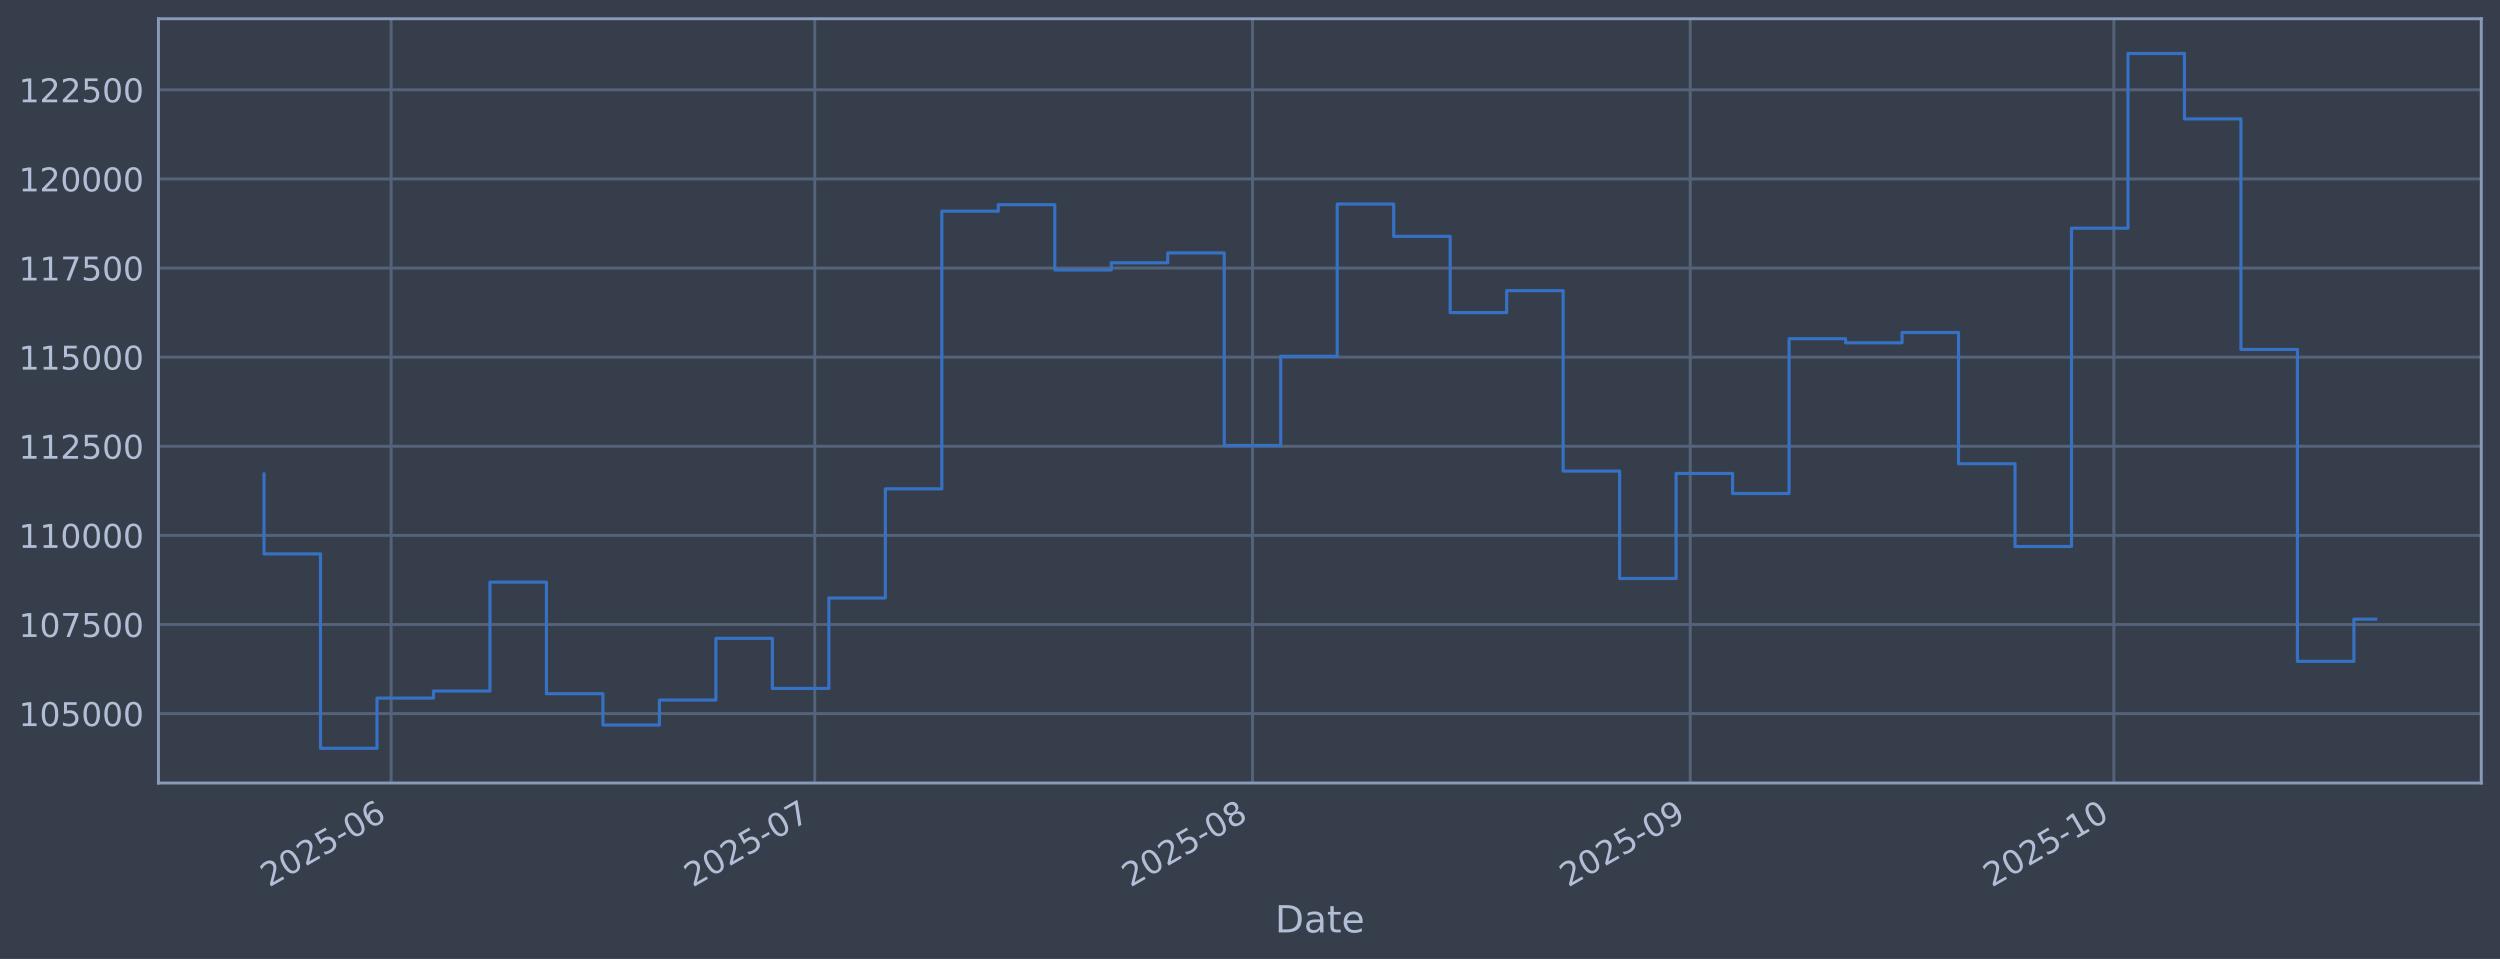
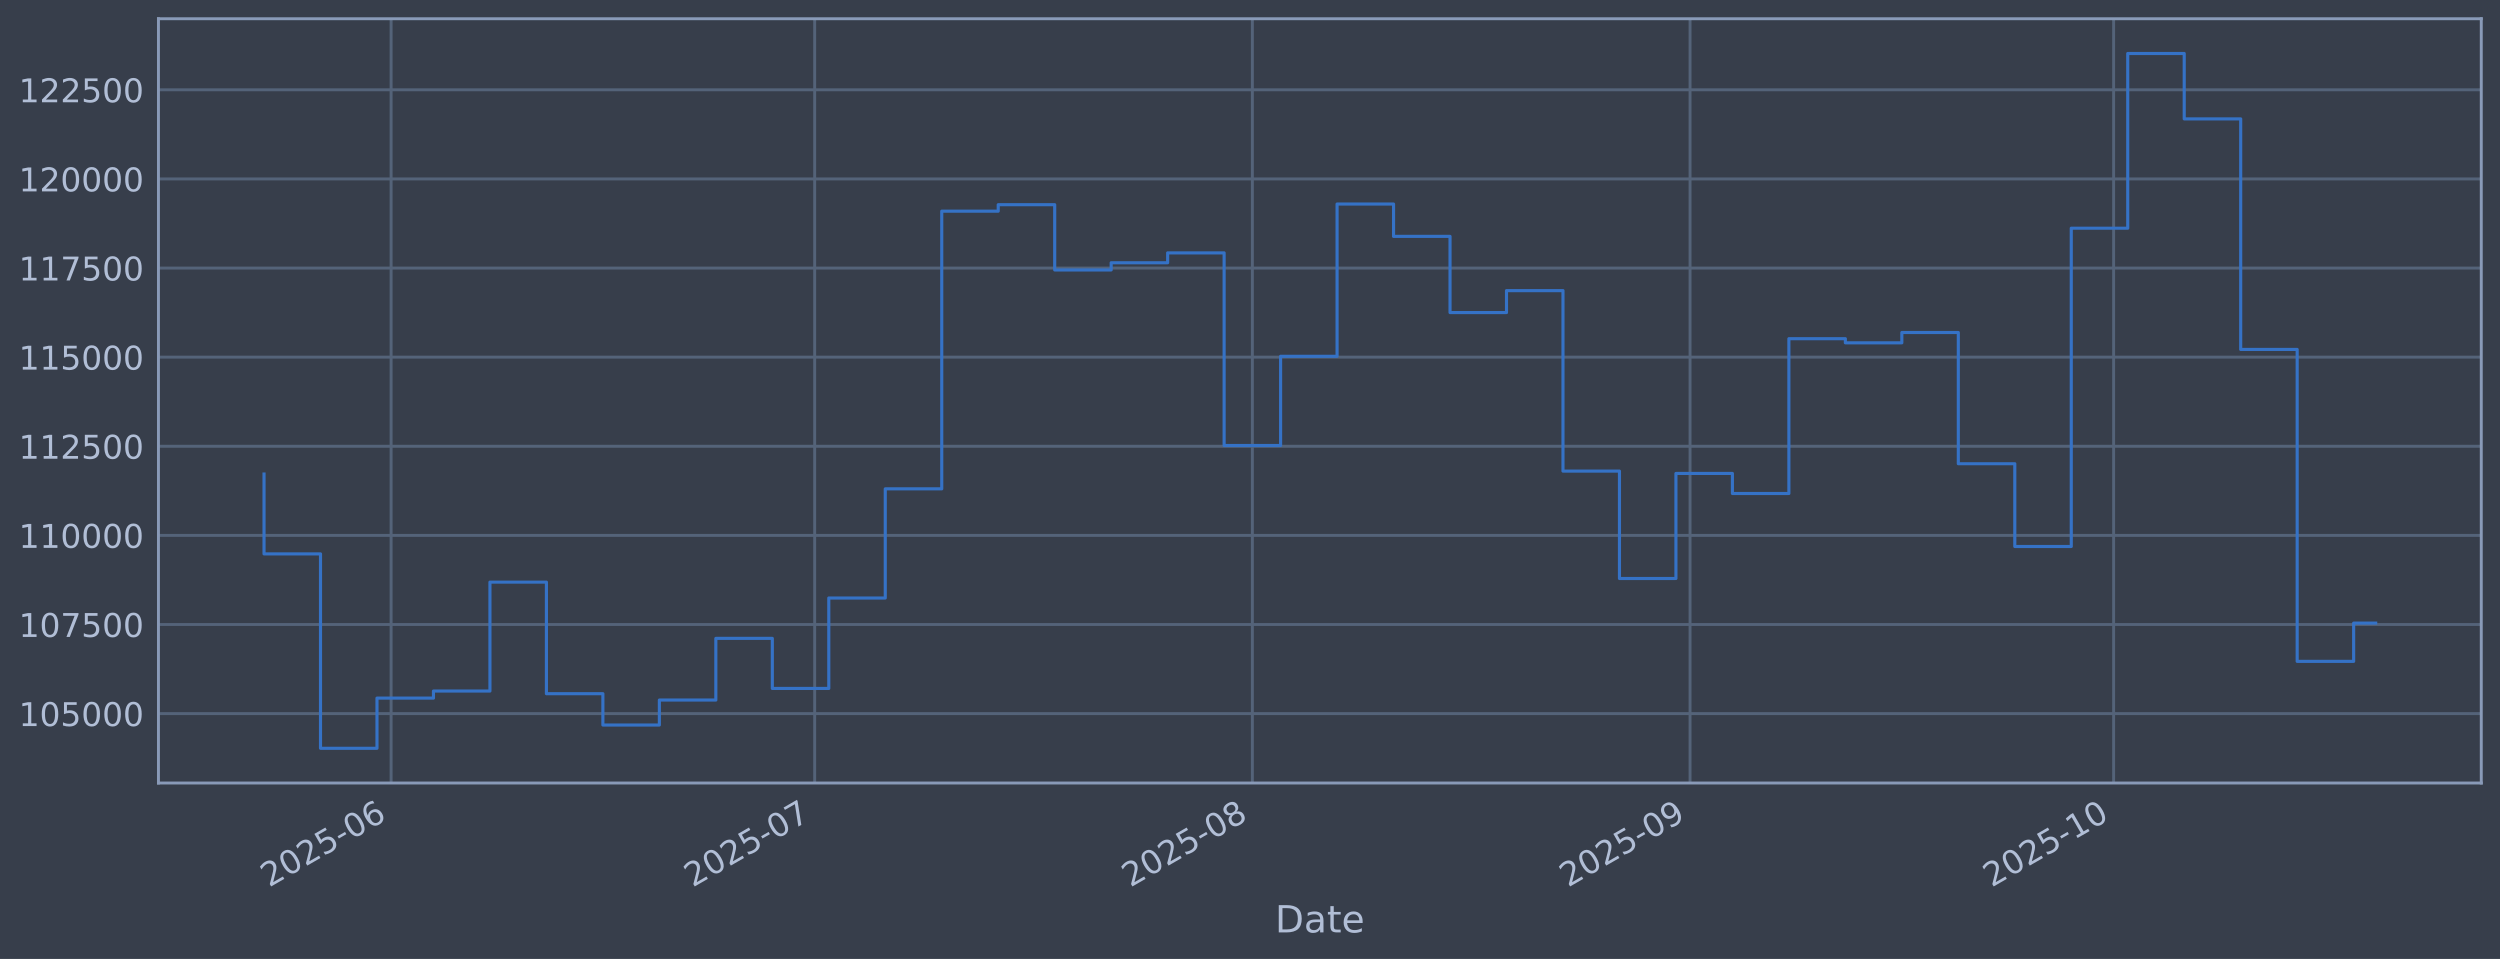
<svg xmlns="http://www.w3.org/2000/svg" xmlns:xlink="http://www.w3.org/1999/xlink" width="960.9pt" height="368.58pt" viewBox="0 0 960.9 368.58" version="1.1">
  <defs>
    <style type="text/css">*{stroke-linejoin: round; stroke-linecap: butt}</style>
  </defs>
  <g id="figure_1">
    <g id="patch_1">
      <path d="M 0 368.58  L 960.9 368.58  L 960.9 0  L 0 0  z " style="fill: #373e4b" />
    </g>
    <g id="axes_1">
      <g id="patch_2">
        <path d="M 60.901 300.96  L 953.701 300.96  L 953.701 7.2  L 60.901 7.2  z " style="fill: #373e4b" />
      </g>
      <g id="matplotlib.axis_1">
        <g id="xtick_1">
          <g id="line2d_1">
-             <path d="M 150.329 300.96  L 150.329 7.2  " clip-path="url(#p15bba0c882)" style="fill: none; stroke: #546379; stroke-width: 1.12; stroke-linecap: square" />
+             <path d="M 150.323 300.96  L 150.323 7.2  " clip-path="url(#pfbcb88c109)" style="fill: none; stroke: #546379; stroke-width: 1.12; stroke-linecap: square" />
          </g>
          <g id="line2d_2" />
          <g id="text_1">
-             <g style="fill: #b1bed6" transform="translate(103.4262 341.1745) rotate(-30) scale(0.126 -0.126)">
+             <g style="fill: #b1bed6" transform="translate(103.4201 341.1745) rotate(-30) scale(0.126 -0.126)">
              <defs>
                <path id="DejaVuSans-32" d="M 1228 531  L 3431 531  L 3431 0  L 469 0  L 469 531  Q 828 903 1448 1529  Q 2069 2156 2228 2338  Q 2531 2678 2651 2914  Q 2772 3150 2772 3378  Q 2772 3750 2511 3984  Q 2250 4219 1831 4219  Q 1534 4219 1204 4116  Q 875 4013 500 3803  L 500 4441  Q 881 4594 1212 4672  Q 1544 4750 1819 4750  Q 2544 4750 2975 4387  Q 3406 4025 3406 3419  Q 3406 3131 3298 2873  Q 3191 2616 2906 2266  Q 2828 2175 2409 1742  Q 1991 1309 1228 531  z " transform="scale(0.015625)" />
                <path id="DejaVuSans-30" d="M 2034 4250  Q 1547 4250 1301 3770  Q 1056 3291 1056 2328  Q 1056 1369 1301 889  Q 1547 409 2034 409  Q 2525 409 2770 889  Q 3016 1369 3016 2328  Q 3016 3291 2770 3770  Q 2525 4250 2034 4250  z M 2034 4750  Q 2819 4750 3233 4129  Q 3647 3509 3647 2328  Q 3647 1150 3233 529  Q 2819 -91 2034 -91  Q 1250 -91 836 529  Q 422 1150 422 2328  Q 422 3509 836 4129  Q 1250 4750 2034 4750  z " transform="scale(0.015625)" />
                <path id="DejaVuSans-35" d="M 691 4666  L 3169 4666  L 3169 4134  L 1269 4134  L 1269 2991  Q 1406 3038 1543 3061  Q 1681 3084 1819 3084  Q 2600 3084 3056 2656  Q 3513 2228 3513 1497  Q 3513 744 3044 326  Q 2575 -91 1722 -91  Q 1428 -91 1123 -41  Q 819 9 494 109  L 494 744  Q 775 591 1075 516  Q 1375 441 1709 441  Q 2250 441 2565 725  Q 2881 1009 2881 1497  Q 2881 1984 2565 2268  Q 2250 2553 1709 2553  Q 1456 2553 1204 2497  Q 953 2441 691 2322  L 691 4666  z " transform="scale(0.015625)" />
                <path id="DejaVuSans-2d" d="M 313 2009  L 1997 2009  L 1997 1497  L 313 1497  L 313 2009  z " transform="scale(0.015625)" />
                <path id="DejaVuSans-36" d="M 2113 2584  Q 1688 2584 1439 2293  Q 1191 2003 1191 1497  Q 1191 994 1439 701  Q 1688 409 2113 409  Q 2538 409 2786 701  Q 3034 994 3034 1497  Q 3034 2003 2786 2293  Q 2538 2584 2113 2584  z M 3366 4563  L 3366 3988  Q 3128 4100 2886 4159  Q 2644 4219 2406 4219  Q 1781 4219 1451 3797  Q 1122 3375 1075 2522  Q 1259 2794 1537 2939  Q 1816 3084 2150 3084  Q 2853 3084 3261 2657  Q 3669 2231 3669 1497  Q 3669 778 3244 343  Q 2819 -91 2113 -91  Q 1303 -91 875 529  Q 447 1150 447 2328  Q 447 3434 972 4092  Q 1497 4750 2381 4750  Q 2619 4750 2861 4703  Q 3103 4656 3366 4563  z " transform="scale(0.015625)" />
              </defs>
              <use xlink:href="#DejaVuSans-32" />
              <use xlink:href="#DejaVuSans-30" transform="translate(63.62305 0)" />
              <use xlink:href="#DejaVuSans-32" transform="translate(127.2461 0)" />
              <use xlink:href="#DejaVuSans-35" transform="translate(190.8691 0)" />
              <use xlink:href="#DejaVuSans-2d" transform="translate(254.4922 0)" />
              <use xlink:href="#DejaVuSans-30" transform="translate(290.5762 0)" />
              <use xlink:href="#DejaVuSans-36" transform="translate(354.1992 0)" />
            </g>
          </g>
        </g>
        <g id="xtick_2">
          <g id="line2d_3">
-             <path d="M 313.153 300.96  L 313.153 7.2  " clip-path="url(#p15bba0c882)" style="fill: none; stroke: #546379; stroke-width: 1.12; stroke-linecap: square" />
+             <path d="M 313.127 300.96  L 313.127 7.2  " clip-path="url(#pfbcb88c109)" style="fill: none; stroke: #546379; stroke-width: 1.12; stroke-linecap: square" />
          </g>
          <g id="line2d_4" />
          <g id="text_2">
-             <g style="fill: #b1bed6" transform="translate(266.2498 341.1745) rotate(-30) scale(0.126 -0.126)">
+             <g style="fill: #b1bed6" transform="translate(266.2237 341.1745) rotate(-30) scale(0.126 -0.126)">
              <defs>
                <path id="DejaVuSans-37" d="M 525 4666  L 3525 4666  L 3525 4397  L 1831 0  L 1172 0  L 2766 4134  L 525 4134  L 525 4666  z " transform="scale(0.015625)" />
              </defs>
              <use xlink:href="#DejaVuSans-32" />
              <use xlink:href="#DejaVuSans-30" transform="translate(63.62305 0)" />
              <use xlink:href="#DejaVuSans-32" transform="translate(127.2461 0)" />
              <use xlink:href="#DejaVuSans-35" transform="translate(190.8691 0)" />
              <use xlink:href="#DejaVuSans-2d" transform="translate(254.4922 0)" />
              <use xlink:href="#DejaVuSans-30" transform="translate(290.5762 0)" />
              <use xlink:href="#DejaVuSans-37" transform="translate(354.1992 0)" />
            </g>
          </g>
        </g>
        <g id="xtick_3">
          <g id="line2d_5">
-             <path d="M 481.404 300.96  L 481.404 7.2  " clip-path="url(#p15bba0c882)" style="fill: none; stroke: #546379; stroke-width: 1.12; stroke-linecap: square" />
+             <path d="M 481.357 300.96  L 481.357 7.2  " clip-path="url(#pfbcb88c109)" style="fill: none; stroke: #546379; stroke-width: 1.12; stroke-linecap: square" />
          </g>
          <g id="line2d_6" />
          <g id="text_3">
-             <g style="fill: #b1bed6" transform="translate(434.501 341.1745) rotate(-30) scale(0.126 -0.126)">
+             <g style="fill: #b1bed6" transform="translate(434.454 341.1745) rotate(-30) scale(0.126 -0.126)">
              <defs>
                <path id="DejaVuSans-38" d="M 2034 2216  Q 1584 2216 1326 1975  Q 1069 1734 1069 1313  Q 1069 891 1326 650  Q 1584 409 2034 409  Q 2484 409 2743 651  Q 3003 894 3003 1313  Q 3003 1734 2745 1975  Q 2488 2216 2034 2216  z M 1403 2484  Q 997 2584 770 2862  Q 544 3141 544 3541  Q 544 4100 942 4425  Q 1341 4750 2034 4750  Q 2731 4750 3128 4425  Q 3525 4100 3525 3541  Q 3525 3141 3298 2862  Q 3072 2584 2669 2484  Q 3125 2378 3379 2068  Q 3634 1759 3634 1313  Q 3634 634 3220 271  Q 2806 -91 2034 -91  Q 1263 -91 848 271  Q 434 634 434 1313  Q 434 1759 690 2068  Q 947 2378 1403 2484  z M 1172 3481  Q 1172 3119 1398 2916  Q 1625 2713 2034 2713  Q 2441 2713 2670 2916  Q 2900 3119 2900 3481  Q 2900 3844 2670 4047  Q 2441 4250 2034 4250  Q 1625 4250 1398 4047  Q 1172 3844 1172 3481  z " transform="scale(0.015625)" />
              </defs>
              <use xlink:href="#DejaVuSans-32" />
              <use xlink:href="#DejaVuSans-30" transform="translate(63.62305 0)" />
              <use xlink:href="#DejaVuSans-32" transform="translate(127.2461 0)" />
              <use xlink:href="#DejaVuSans-35" transform="translate(190.8691 0)" />
              <use xlink:href="#DejaVuSans-2d" transform="translate(254.4922 0)" />
              <use xlink:href="#DejaVuSans-30" transform="translate(290.5762 0)" />
              <use xlink:href="#DejaVuSans-38" transform="translate(354.1992 0)" />
            </g>
          </g>
        </g>
        <g id="xtick_4">
          <g id="line2d_7">
-             <path d="M 649.655 300.96  L 649.655 7.2  " clip-path="url(#p15bba0c882)" style="fill: none; stroke: #546379; stroke-width: 1.12; stroke-linecap: square" />
+             <path d="M 649.588 300.96  L 649.588 7.2  " clip-path="url(#pfbcb88c109)" style="fill: none; stroke: #546379; stroke-width: 1.12; stroke-linecap: square" />
          </g>
          <g id="line2d_8" />
          <g id="text_4">
-             <g style="fill: #b1bed6" transform="translate(602.7522 341.1745) rotate(-30) scale(0.126 -0.126)">
+             <g style="fill: #b1bed6" transform="translate(602.6844 341.1745) rotate(-30) scale(0.126 -0.126)">
              <defs>
                <path id="DejaVuSans-39" d="M 703 97  L 703 672  Q 941 559 1184 500  Q 1428 441 1663 441  Q 2288 441 2617 861  Q 2947 1281 2994 2138  Q 2813 1869 2534 1725  Q 2256 1581 1919 1581  Q 1219 1581 811 2004  Q 403 2428 403 3163  Q 403 3881 828 4315  Q 1253 4750 1959 4750  Q 2769 4750 3195 4129  Q 3622 3509 3622 2328  Q 3622 1225 3098 567  Q 2575 -91 1691 -91  Q 1453 -91 1209 -44  Q 966 3 703 97  z M 1959 2075  Q 2384 2075 2632 2365  Q 2881 2656 2881 3163  Q 2881 3666 2632 3958  Q 2384 4250 1959 4250  Q 1534 4250 1286 3958  Q 1038 3666 1038 3163  Q 1038 2656 1286 2365  Q 1534 2075 1959 2075  z " transform="scale(0.015625)" />
              </defs>
              <use xlink:href="#DejaVuSans-32" />
              <use xlink:href="#DejaVuSans-30" transform="translate(63.62305 0)" />
              <use xlink:href="#DejaVuSans-32" transform="translate(127.2461 0)" />
              <use xlink:href="#DejaVuSans-35" transform="translate(190.8691 0)" />
              <use xlink:href="#DejaVuSans-2d" transform="translate(254.4922 0)" />
              <use xlink:href="#DejaVuSans-30" transform="translate(290.5762 0)" />
              <use xlink:href="#DejaVuSans-39" transform="translate(354.1992 0)" />
            </g>
          </g>
        </g>
        <g id="xtick_5">
          <g id="line2d_9">
-             <path d="M 812.479 300.96  L 812.479 7.2  " clip-path="url(#p15bba0c882)" style="fill: none; stroke: #546379; stroke-width: 1.12; stroke-linecap: square" />
+             <path d="M 812.391 300.96  L 812.391 7.2  " clip-path="url(#pfbcb88c109)" style="fill: none; stroke: #546379; stroke-width: 1.12; stroke-linecap: square" />
          </g>
          <g id="line2d_10" />
          <g id="text_5">
-             <g style="fill: #b1bed6" transform="translate(765.5758 341.1745) rotate(-30) scale(0.126 -0.126)">
+             <g style="fill: #b1bed6" transform="translate(765.488 341.1745) rotate(-30) scale(0.126 -0.126)">
              <defs>
                <path id="DejaVuSans-31" d="M 794 531  L 1825 531  L 1825 4091  L 703 3866  L 703 4441  L 1819 4666  L 2450 4666  L 2450 531  L 3481 531  L 3481 0  L 794 0  L 794 531  z " transform="scale(0.015625)" />
              </defs>
              <use xlink:href="#DejaVuSans-32" />
              <use xlink:href="#DejaVuSans-30" transform="translate(63.62305 0)" />
              <use xlink:href="#DejaVuSans-32" transform="translate(127.2461 0)" />
              <use xlink:href="#DejaVuSans-35" transform="translate(190.8691 0)" />
              <use xlink:href="#DejaVuSans-2d" transform="translate(254.4922 0)" />
              <use xlink:href="#DejaVuSans-31" transform="translate(290.5762 0)" />
              <use xlink:href="#DejaVuSans-30" transform="translate(354.1992 0)" />
            </g>
          </g>
        </g>
        <g id="text_6">
          <g style="fill: #b1bed6" transform="translate(490.0914 358.3856) scale(0.144 -0.144)">
            <defs>
              <path id="DejaVuSans-44" d="M 1259 4147  L 1259 519  L 2022 519  Q 2988 519 3436 956  Q 3884 1394 3884 2338  Q 3884 3275 3436 3711  Q 2988 4147 2022 4147  L 1259 4147  z M 628 4666  L 1925 4666  Q 3281 4666 3915 4102  Q 4550 3538 4550 2338  Q 4550 1131 3912 565  Q 3275 0 1925 0  L 628 0  L 628 4666  z " transform="scale(0.015625)" />
              <path id="DejaVuSans-61" d="M 2194 1759  Q 1497 1759 1228 1600  Q 959 1441 959 1056  Q 959 750 1161 570  Q 1363 391 1709 391  Q 2188 391 2477 730  Q 2766 1069 2766 1631  L 2766 1759  L 2194 1759  z M 3341 1997  L 3341 0  L 2766 0  L 2766 531  Q 2569 213 2275 61  Q 1981 -91 1556 -91  Q 1019 -91 701 211  Q 384 513 384 1019  Q 384 1609 779 1909  Q 1175 2209 1959 2209  L 2766 2209  L 2766 2266  Q 2766 2663 2505 2880  Q 2244 3097 1772 3097  Q 1472 3097 1187 3025  Q 903 2953 641 2809  L 641 3341  Q 956 3463 1253 3523  Q 1550 3584 1831 3584  Q 2591 3584 2966 3190  Q 3341 2797 3341 1997  z " transform="scale(0.015625)" />
              <path id="DejaVuSans-74" d="M 1172 4494  L 1172 3500  L 2356 3500  L 2356 3053  L 1172 3053  L 1172 1153  Q 1172 725 1289 603  Q 1406 481 1766 481  L 2356 481  L 2356 0  L 1766 0  Q 1100 0 847 248  Q 594 497 594 1153  L 594 3053  L 172 3053  L 172 3500  L 594 3500  L 594 4494  L 1172 4494  z " transform="scale(0.015625)" />
              <path id="DejaVuSans-65" d="M 3597 1894  L 3597 1613  L 953 1613  Q 991 1019 1311 708  Q 1631 397 2203 397  Q 2534 397 2845 478  Q 3156 559 3463 722  L 3463 178  Q 3153 47 2828 -22  Q 2503 -91 2169 -91  Q 1331 -91 842 396  Q 353 884 353 1716  Q 353 2575 817 3079  Q 1281 3584 2069 3584  Q 2775 3584 3186 3129  Q 3597 2675 3597 1894  z M 3022 2063  Q 3016 2534 2758 2815  Q 2500 3097 2075 3097  Q 1594 3097 1305 2825  Q 1016 2553 972 2059  L 3022 2063  z " transform="scale(0.015625)" />
            </defs>
            <use xlink:href="#DejaVuSans-44" />
            <use xlink:href="#DejaVuSans-61" transform="translate(77.00195 0)" />
            <use xlink:href="#DejaVuSans-74" transform="translate(138.2812 0)" />
            <use xlink:href="#DejaVuSans-65" transform="translate(177.4902 0)" />
          </g>
        </g>
      </g>
      <g id="matplotlib.axis_2">
        <g id="ytick_1">
          <g id="line2d_11">
-             <path d="M 60.901 274.286  L 953.701 274.286  " clip-path="url(#p15bba0c882)" style="fill: none; stroke: #546379; stroke-width: 1.12; stroke-linecap: square" />
+             <path d="M 60.901 274.286  L 953.701 274.286  " clip-path="url(#pfbcb88c109)" style="fill: none; stroke: #546379; stroke-width: 1.12; stroke-linecap: square" />
          </g>
          <g id="line2d_12" />
          <g id="text_7">
            <g style="fill: #b1bed6" transform="translate(7.2 279.0725) scale(0.126 -0.126)">
              <use xlink:href="#DejaVuSans-31" />
              <use xlink:href="#DejaVuSans-30" transform="translate(63.62305 0)" />
              <use xlink:href="#DejaVuSans-35" transform="translate(127.2461 0)" />
              <use xlink:href="#DejaVuSans-30" transform="translate(190.8691 0)" />
              <use xlink:href="#DejaVuSans-30" transform="translate(254.4922 0)" />
              <use xlink:href="#DejaVuSans-30" transform="translate(318.1152 0)" />
            </g>
          </g>
        </g>
        <g id="ytick_2">
          <g id="line2d_13">
-             <path d="M 60.901 240.033  L 953.701 240.033  " clip-path="url(#p15bba0c882)" style="fill: none; stroke: #546379; stroke-width: 1.12; stroke-linecap: square" />
+             <path d="M 60.901 240.033  L 953.701 240.033  " clip-path="url(#pfbcb88c109)" style="fill: none; stroke: #546379; stroke-width: 1.12; stroke-linecap: square" />
          </g>
          <g id="line2d_14" />
          <g id="text_8">
            <g style="fill: #b1bed6" transform="translate(7.2 244.8204) scale(0.126 -0.126)">
              <use xlink:href="#DejaVuSans-31" />
              <use xlink:href="#DejaVuSans-30" transform="translate(63.62305 0)" />
              <use xlink:href="#DejaVuSans-37" transform="translate(127.2461 0)" />
              <use xlink:href="#DejaVuSans-35" transform="translate(190.8691 0)" />
              <use xlink:href="#DejaVuSans-30" transform="translate(254.4922 0)" />
              <use xlink:href="#DejaVuSans-30" transform="translate(318.1152 0)" />
            </g>
          </g>
        </g>
        <g id="ytick_3">
          <g id="line2d_15">
-             <path d="M 60.901 205.781  L 953.701 205.781  " clip-path="url(#p15bba0c882)" style="fill: none; stroke: #546379; stroke-width: 1.12; stroke-linecap: square" />
+             <path d="M 60.901 205.781  L 953.701 205.781  " clip-path="url(#pfbcb88c109)" style="fill: none; stroke: #546379; stroke-width: 1.12; stroke-linecap: square" />
          </g>
          <g id="line2d_16" />
          <g id="text_9">
            <g style="fill: #b1bed6" transform="translate(7.2 210.5682) scale(0.126 -0.126)">
              <use xlink:href="#DejaVuSans-31" />
              <use xlink:href="#DejaVuSans-31" transform="translate(63.62305 0)" />
              <use xlink:href="#DejaVuSans-30" transform="translate(127.2461 0)" />
              <use xlink:href="#DejaVuSans-30" transform="translate(190.8691 0)" />
              <use xlink:href="#DejaVuSans-30" transform="translate(254.4922 0)" />
              <use xlink:href="#DejaVuSans-30" transform="translate(318.1152 0)" />
            </g>
          </g>
        </g>
        <g id="ytick_4">
          <g id="line2d_17">
-             <path d="M 60.901 171.529  L 953.701 171.529  " clip-path="url(#p15bba0c882)" style="fill: none; stroke: #546379; stroke-width: 1.12; stroke-linecap: square" />
+             <path d="M 60.901 171.529  L 953.701 171.529  " clip-path="url(#pfbcb88c109)" style="fill: none; stroke: #546379; stroke-width: 1.12; stroke-linecap: square" />
          </g>
          <g id="line2d_18" />
          <g id="text_10">
            <g style="fill: #b1bed6" transform="translate(7.2 176.316) scale(0.126 -0.126)">
              <use xlink:href="#DejaVuSans-31" />
              <use xlink:href="#DejaVuSans-31" transform="translate(63.62305 0)" />
              <use xlink:href="#DejaVuSans-32" transform="translate(127.2461 0)" />
              <use xlink:href="#DejaVuSans-35" transform="translate(190.8691 0)" />
              <use xlink:href="#DejaVuSans-30" transform="translate(254.4922 0)" />
              <use xlink:href="#DejaVuSans-30" transform="translate(318.1152 0)" />
            </g>
          </g>
        </g>
        <g id="ytick_5">
          <g id="line2d_19">
-             <path d="M 60.901 137.277  L 953.701 137.277  " clip-path="url(#p15bba0c882)" style="fill: none; stroke: #546379; stroke-width: 1.12; stroke-linecap: square" />
+             <path d="M 60.901 137.277  L 953.701 137.277  " clip-path="url(#pfbcb88c109)" style="fill: none; stroke: #546379; stroke-width: 1.12; stroke-linecap: square" />
          </g>
          <g id="line2d_20" />
          <g id="text_11">
            <g style="fill: #b1bed6" transform="translate(7.2 142.0639) scale(0.126 -0.126)">
              <use xlink:href="#DejaVuSans-31" />
              <use xlink:href="#DejaVuSans-31" transform="translate(63.62305 0)" />
              <use xlink:href="#DejaVuSans-35" transform="translate(127.2461 0)" />
              <use xlink:href="#DejaVuSans-30" transform="translate(190.8691 0)" />
              <use xlink:href="#DejaVuSans-30" transform="translate(254.4922 0)" />
              <use xlink:href="#DejaVuSans-30" transform="translate(318.1152 0)" />
            </g>
          </g>
        </g>
        <g id="ytick_6">
          <g id="line2d_21">
-             <path d="M 60.901 103.025  L 953.701 103.025  " clip-path="url(#p15bba0c882)" style="fill: none; stroke: #546379; stroke-width: 1.12; stroke-linecap: square" />
+             <path d="M 60.901 103.025  L 953.701 103.025  " clip-path="url(#pfbcb88c109)" style="fill: none; stroke: #546379; stroke-width: 1.12; stroke-linecap: square" />
          </g>
          <g id="line2d_22" />
          <g id="text_12">
            <g style="fill: #b1bed6" transform="translate(7.2 107.8117) scale(0.126 -0.126)">
              <use xlink:href="#DejaVuSans-31" />
              <use xlink:href="#DejaVuSans-31" transform="translate(63.62305 0)" />
              <use xlink:href="#DejaVuSans-37" transform="translate(127.2461 0)" />
              <use xlink:href="#DejaVuSans-35" transform="translate(190.8691 0)" />
              <use xlink:href="#DejaVuSans-30" transform="translate(254.4922 0)" />
              <use xlink:href="#DejaVuSans-30" transform="translate(318.1152 0)" />
            </g>
          </g>
        </g>
        <g id="ytick_7">
          <g id="line2d_23">
-             <path d="M 60.901 68.773  L 953.701 68.773  " clip-path="url(#p15bba0c882)" style="fill: none; stroke: #546379; stroke-width: 1.12; stroke-linecap: square" />
+             <path d="M 60.901 68.773  L 953.701 68.773  " clip-path="url(#pfbcb88c109)" style="fill: none; stroke: #546379; stroke-width: 1.12; stroke-linecap: square" />
          </g>
          <g id="line2d_24" />
          <g id="text_13">
            <g style="fill: #b1bed6" transform="translate(7.2 73.55953) scale(0.126 -0.126)">
              <use xlink:href="#DejaVuSans-31" />
              <use xlink:href="#DejaVuSans-32" transform="translate(63.62305 0)" />
              <use xlink:href="#DejaVuSans-30" transform="translate(127.2461 0)" />
              <use xlink:href="#DejaVuSans-30" transform="translate(190.8691 0)" />
              <use xlink:href="#DejaVuSans-30" transform="translate(254.4922 0)" />
              <use xlink:href="#DejaVuSans-30" transform="translate(318.1152 0)" />
            </g>
          </g>
        </g>
        <g id="ytick_8">
          <g id="line2d_25">
-             <path d="M 60.901 34.52  L 953.701 34.52  " clip-path="url(#p15bba0c882)" style="fill: none; stroke: #546379; stroke-width: 1.12; stroke-linecap: square" />
+             <path d="M 60.901 34.52  L 953.701 34.52  " clip-path="url(#pfbcb88c109)" style="fill: none; stroke: #546379; stroke-width: 1.12; stroke-linecap: square" />
          </g>
          <g id="line2d_26" />
          <g id="text_14">
            <g style="fill: #b1bed6" transform="translate(7.2 39.30736) scale(0.126 -0.126)">
              <use xlink:href="#DejaVuSans-31" />
              <use xlink:href="#DejaVuSans-32" transform="translate(63.62305 0)" />
              <use xlink:href="#DejaVuSans-32" transform="translate(127.2461 0)" />
              <use xlink:href="#DejaVuSans-35" transform="translate(190.8691 0)" />
              <use xlink:href="#DejaVuSans-30" transform="translate(254.4922 0)" />
              <use xlink:href="#DejaVuSans-30" transform="translate(318.1152 0)" />
            </g>
          </g>
        </g>
      </g>
      <g id="line2d_27">
-         <path d="M 101.482 182.186  L 101.482 212.888  L 123.192 212.888  L 123.192 287.607  L 144.902 287.607  L 144.902 268.333  L 166.612 268.333  L 166.612 265.613  L 188.322 265.613  L 188.322 223.75  L 210.031 223.75  L 210.031 266.631  L 231.741 266.631  L 231.741 278.665  L 253.451 278.665  L 253.451 269.075  L 275.161 269.075  L 275.161 245.372  L 296.871 245.372  L 296.871 264.615  L 318.581 264.615  L 318.581 229.852  L 340.29 229.852  L 340.29 187.898  L 362 187.898  L 362 81.166  L 383.71 81.166  L 383.71 78.68  L 405.42 78.68  L 405.42 103.754  L 427.13 103.754  L 427.13 100.992  L 448.84 100.992  L 448.84 97.194  L 470.549 97.194  L 470.549 171.232  L 492.259 171.232  L 492.259 136.942  L 513.969 136.942  L 513.969 78.426  L 535.679 78.426  L 535.679 90.86  L 557.389 90.86  L 557.389 120.135  L 579.098 120.135  L 579.098 111.698  L 600.808 111.698  L 600.808 181.072  L 622.518 181.072  L 622.518 222.348  L 644.228 222.348  L 644.228 181.975  L 665.938 181.975  L 665.938 189.676  L 687.648 189.676  L 687.648 130.184  L 709.357 130.184  L 709.357 131.764  L 731.067 131.764  L 731.067 127.804  L 752.777 127.804  L 752.777 178.239  L 774.487 178.239  L 774.487 210.044  L 796.197 210.044  L 796.197 87.711  L 817.907 87.711  L 817.907 20.553  L 839.616 20.553  L 839.616 45.695  L 861.326 45.695  L 861.326 134.311  L 883.036 134.311  L 883.036 254.199  L 904.746 254.199  L 904.746 237.98  L 913.119 237.98  " clip-path="url(#p15bba0c882)" style="fill: none; stroke: #3572c6; stroke-width: 1.2; stroke-linecap: square" />
+         <path d="M 101.482 182.186  L 101.482 212.888  L 123.189 212.888  L 123.189 287.607  L 144.897 287.607  L 144.897 268.333  L 166.604 268.333  L 166.604 265.613  L 188.311 265.613  L 188.311 223.75  L 210.018 223.75  L 210.018 266.631  L 231.725 266.631  L 231.725 278.665  L 253.432 278.665  L 253.432 269.075  L 275.139 269.075  L 275.139 245.372  L 296.847 245.372  L 296.847 264.615  L 318.554 264.615  L 318.554 229.852  L 340.261 229.852  L 340.261 187.898  L 361.968 187.898  L 361.968 81.166  L 383.675 81.166  L 383.675 78.68  L 405.382 78.68  L 405.382 103.754  L 427.089 103.754  L 427.089 100.992  L 448.797 100.992  L 448.797 97.194  L 470.504 97.194  L 470.504 171.232  L 492.211 171.232  L 492.211 136.942  L 513.918 136.942  L 513.918 78.426  L 535.625 78.426  L 535.625 90.86  L 557.332 90.86  L 557.332 120.135  L 579.039 120.135  L 579.039 111.698  L 600.747 111.698  L 600.747 181.072  L 622.454 181.072  L 622.454 222.348  L 644.161 222.348  L 644.161 181.975  L 665.868 181.975  L 665.868 189.676  L 687.575 189.676  L 687.575 130.184  L 709.282 130.184  L 709.282 131.764  L 730.989 131.764  L 730.989 127.804  L 752.697 127.804  L 752.697 178.239  L 774.404 178.239  L 774.404 210.044  L 796.111 210.044  L 796.111 87.711  L 817.818 87.711  L 817.818 20.553  L 839.525 20.553  L 839.525 45.695  L 861.232 45.695  L 861.232 134.311  L 882.939 134.311  L 882.939 254.199  L 904.647 254.199  L 904.647 239.506  L 913.119 239.506  " clip-path="url(#pfbcb88c109)" style="fill: none; stroke: #3572c6; stroke-width: 1.2; stroke-linecap: square" />
      </g>
      <g id="patch_3">
        <path d="M 60.901 300.96  L 60.901 7.2  " style="fill: none; stroke: #899ab8; stroke-width: 1.12; stroke-linejoin: miter; stroke-linecap: square" />
      </g>
      <g id="patch_4">
        <path d="M 953.701 300.96  L 953.701 7.2  " style="fill: none; stroke: #899ab8; stroke-width: 1.12; stroke-linejoin: miter; stroke-linecap: square" />
      </g>
      <g id="patch_5">
        <path d="M 60.901 300.96  L 953.701 300.96  " style="fill: none; stroke: #899ab8; stroke-width: 1.12; stroke-linejoin: miter; stroke-linecap: square" />
      </g>
      <g id="patch_6">
        <path d="M 60.901 7.2  L 953.701 7.2  " style="fill: none; stroke: #899ab8; stroke-width: 1.12; stroke-linejoin: miter; stroke-linecap: square" />
      </g>
    </g>
  </g>
  <defs>
-     <clipPath id="p15bba0c882">
+     <clipPath id="pfbcb88c109">
      <rect x="60.901" y="7.2" width="892.8" height="293.76" />
    </clipPath>
  </defs>
</svg>
